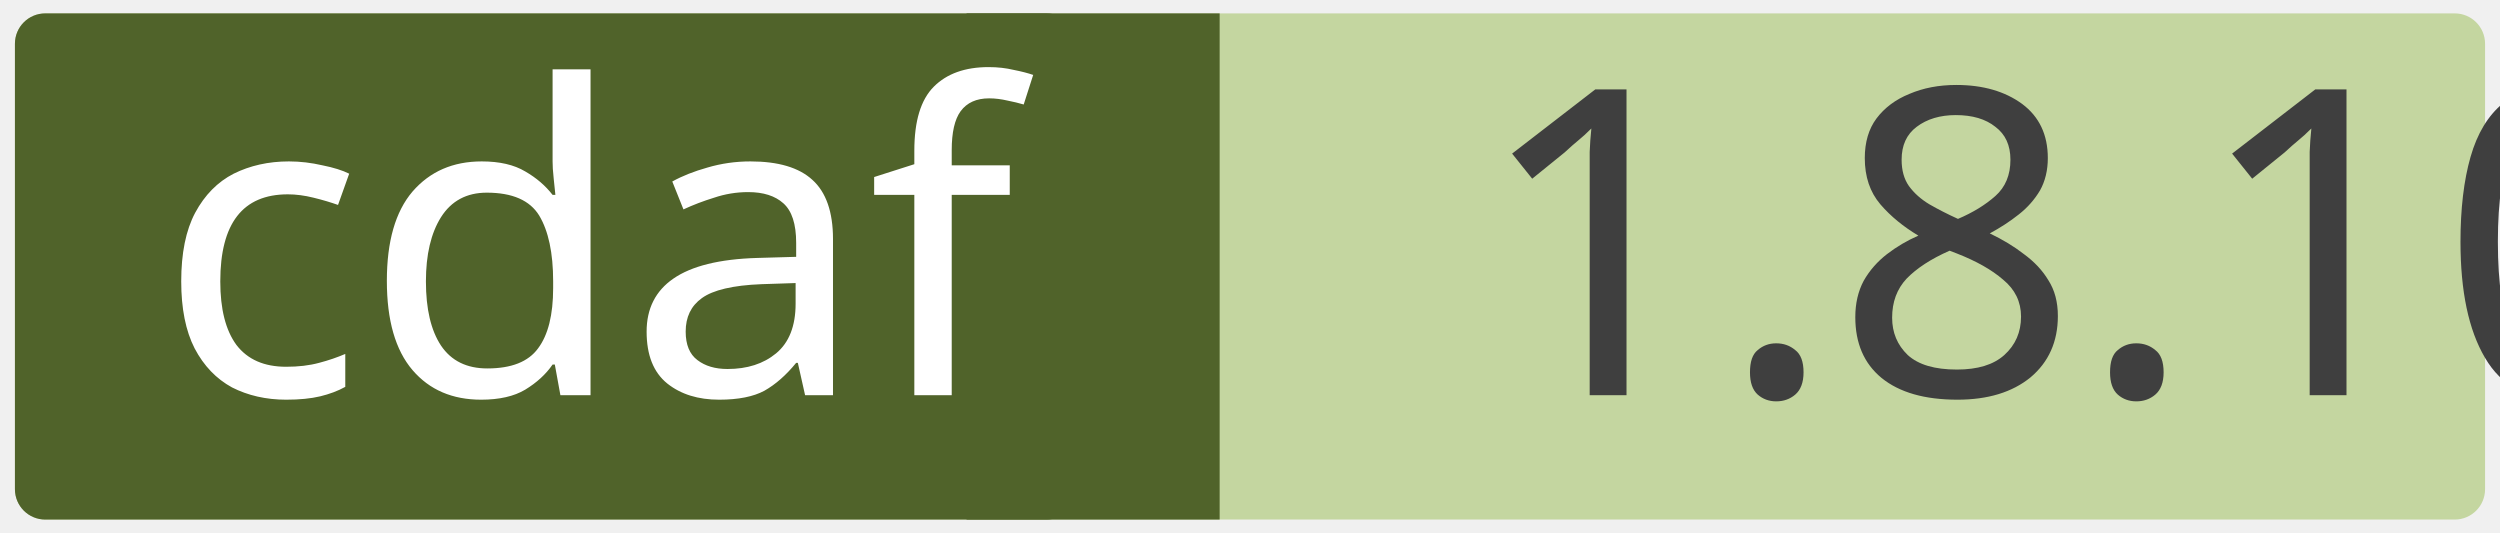
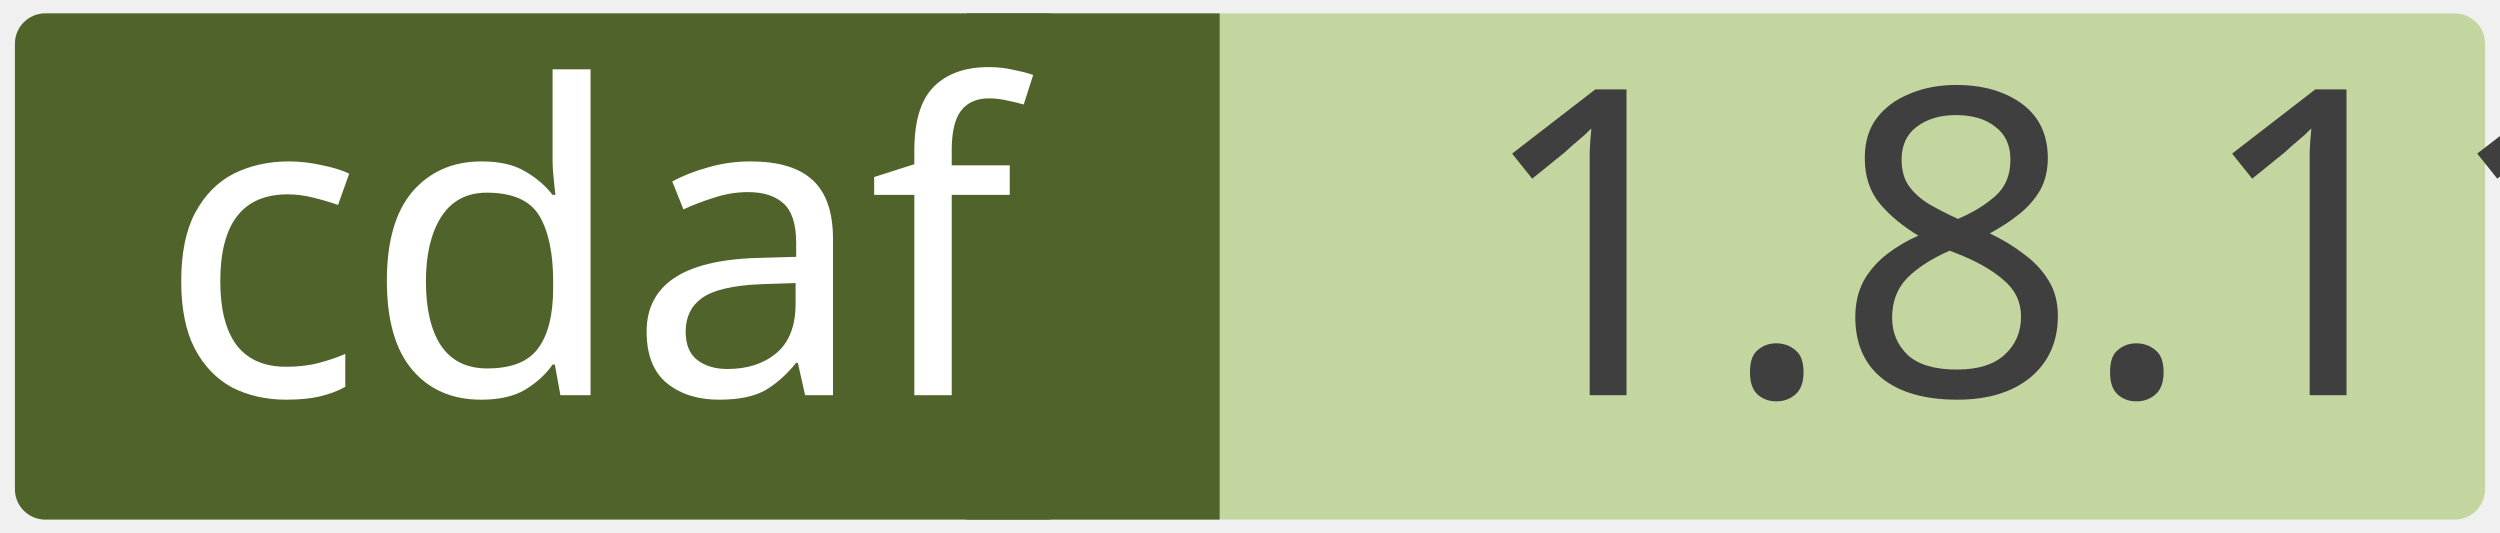
<svg xmlns="http://www.w3.org/2000/svg" width="0.971in" height="0.207in" viewBox="0 0 69.915 14.923" xml:space="preserve" color-interpolation-filters="sRGB" class="st5">
  <style type="text/css">
	
		.st1 {fill:#c4d6a0;stroke:none;stroke-linecap:round;stroke-linejoin:round;stroke-width:0.75}
		.st2 {fill:#3f3f3f;font-family:Calibri;font-size:1em}
		.st3 {fill:#50632a;stroke:none;stroke-linecap:round;stroke-linejoin:round;stroke-width:0.75}
		.st4 {fill:#ffffff;font-family:Calibri;font-size:1em}
		.st5 {fill:none;fill-rule:evenodd;font-size:12px;overflow:visible;stroke-linecap:square;stroke-miterlimit:3}
	
	</style>
  <g>
    <g id="shape2-1" transform="translate(0.375,-0.375)">
      <rect x="0" y="0.75" width="69.165" height="14.173" rx="0.85" ry="0.85" class="st1" />
-       <text x="40.86" y="11.44" class="st2">1.8.10</text>
+       <text x="40.86" y="11.44" class="st2">1.8.11</text>
    </g>
    <g id="shape4-4" transform="translate(27.0207,-0.375)">
      <rect x="0" y="0.75" width="7.087" height="14.173" class="st3" />
    </g>
    <g id="shape3-6" transform="translate(0.375,-0.375)">
      <rect x="0" y="0.75" width="29.735" height="14.173" rx="0.85" ry="0.85" class="st3" />
      <text x="4" y="11.44" class="st4">cdaf</text>
    </g>
  </g>
</svg>
